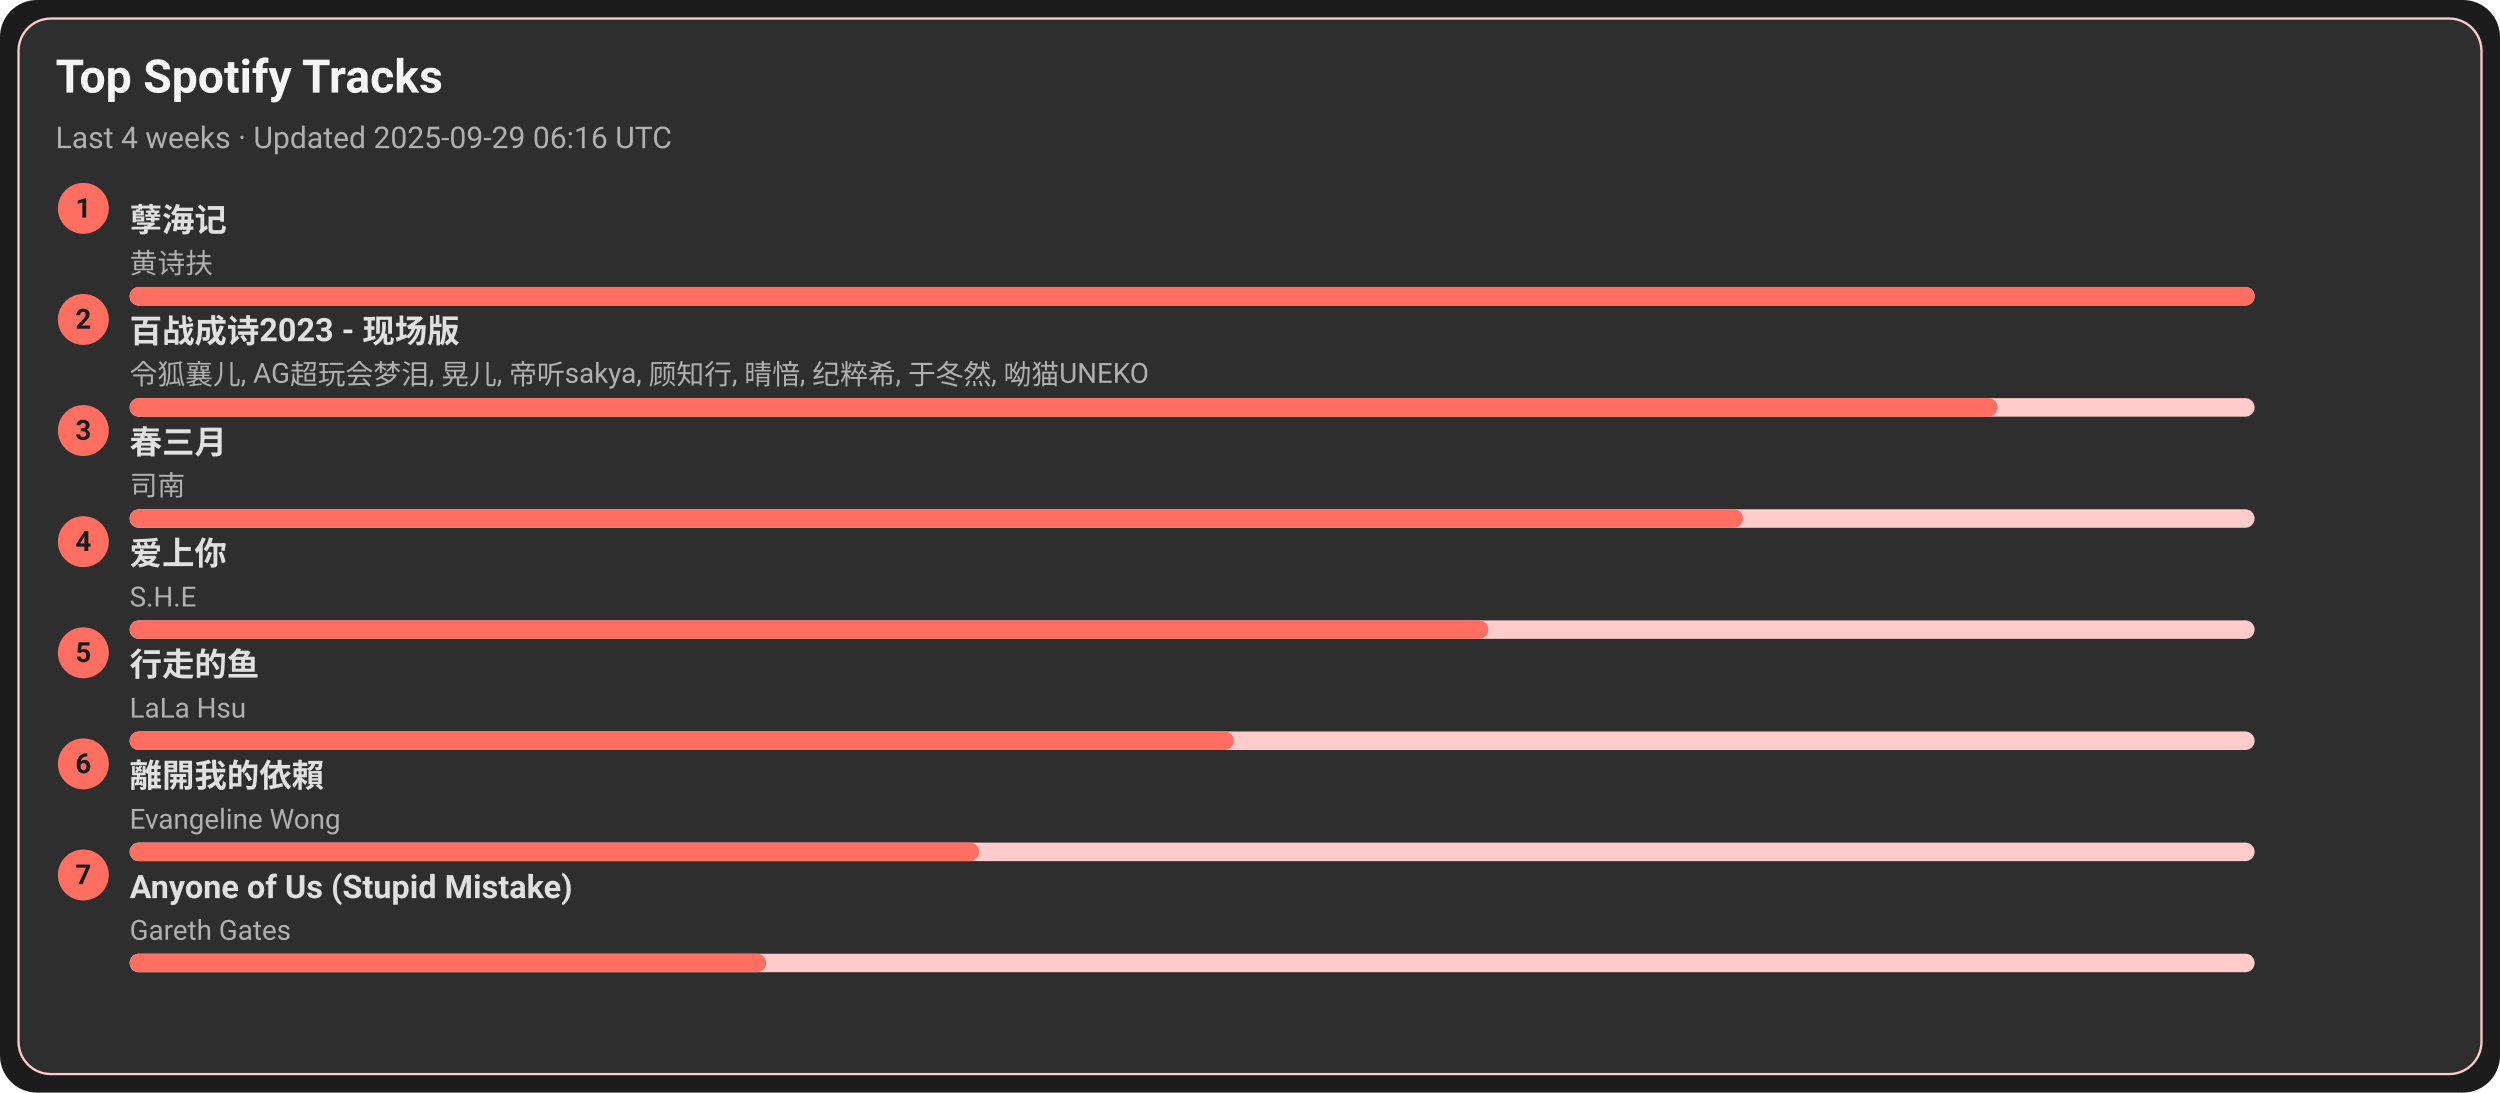
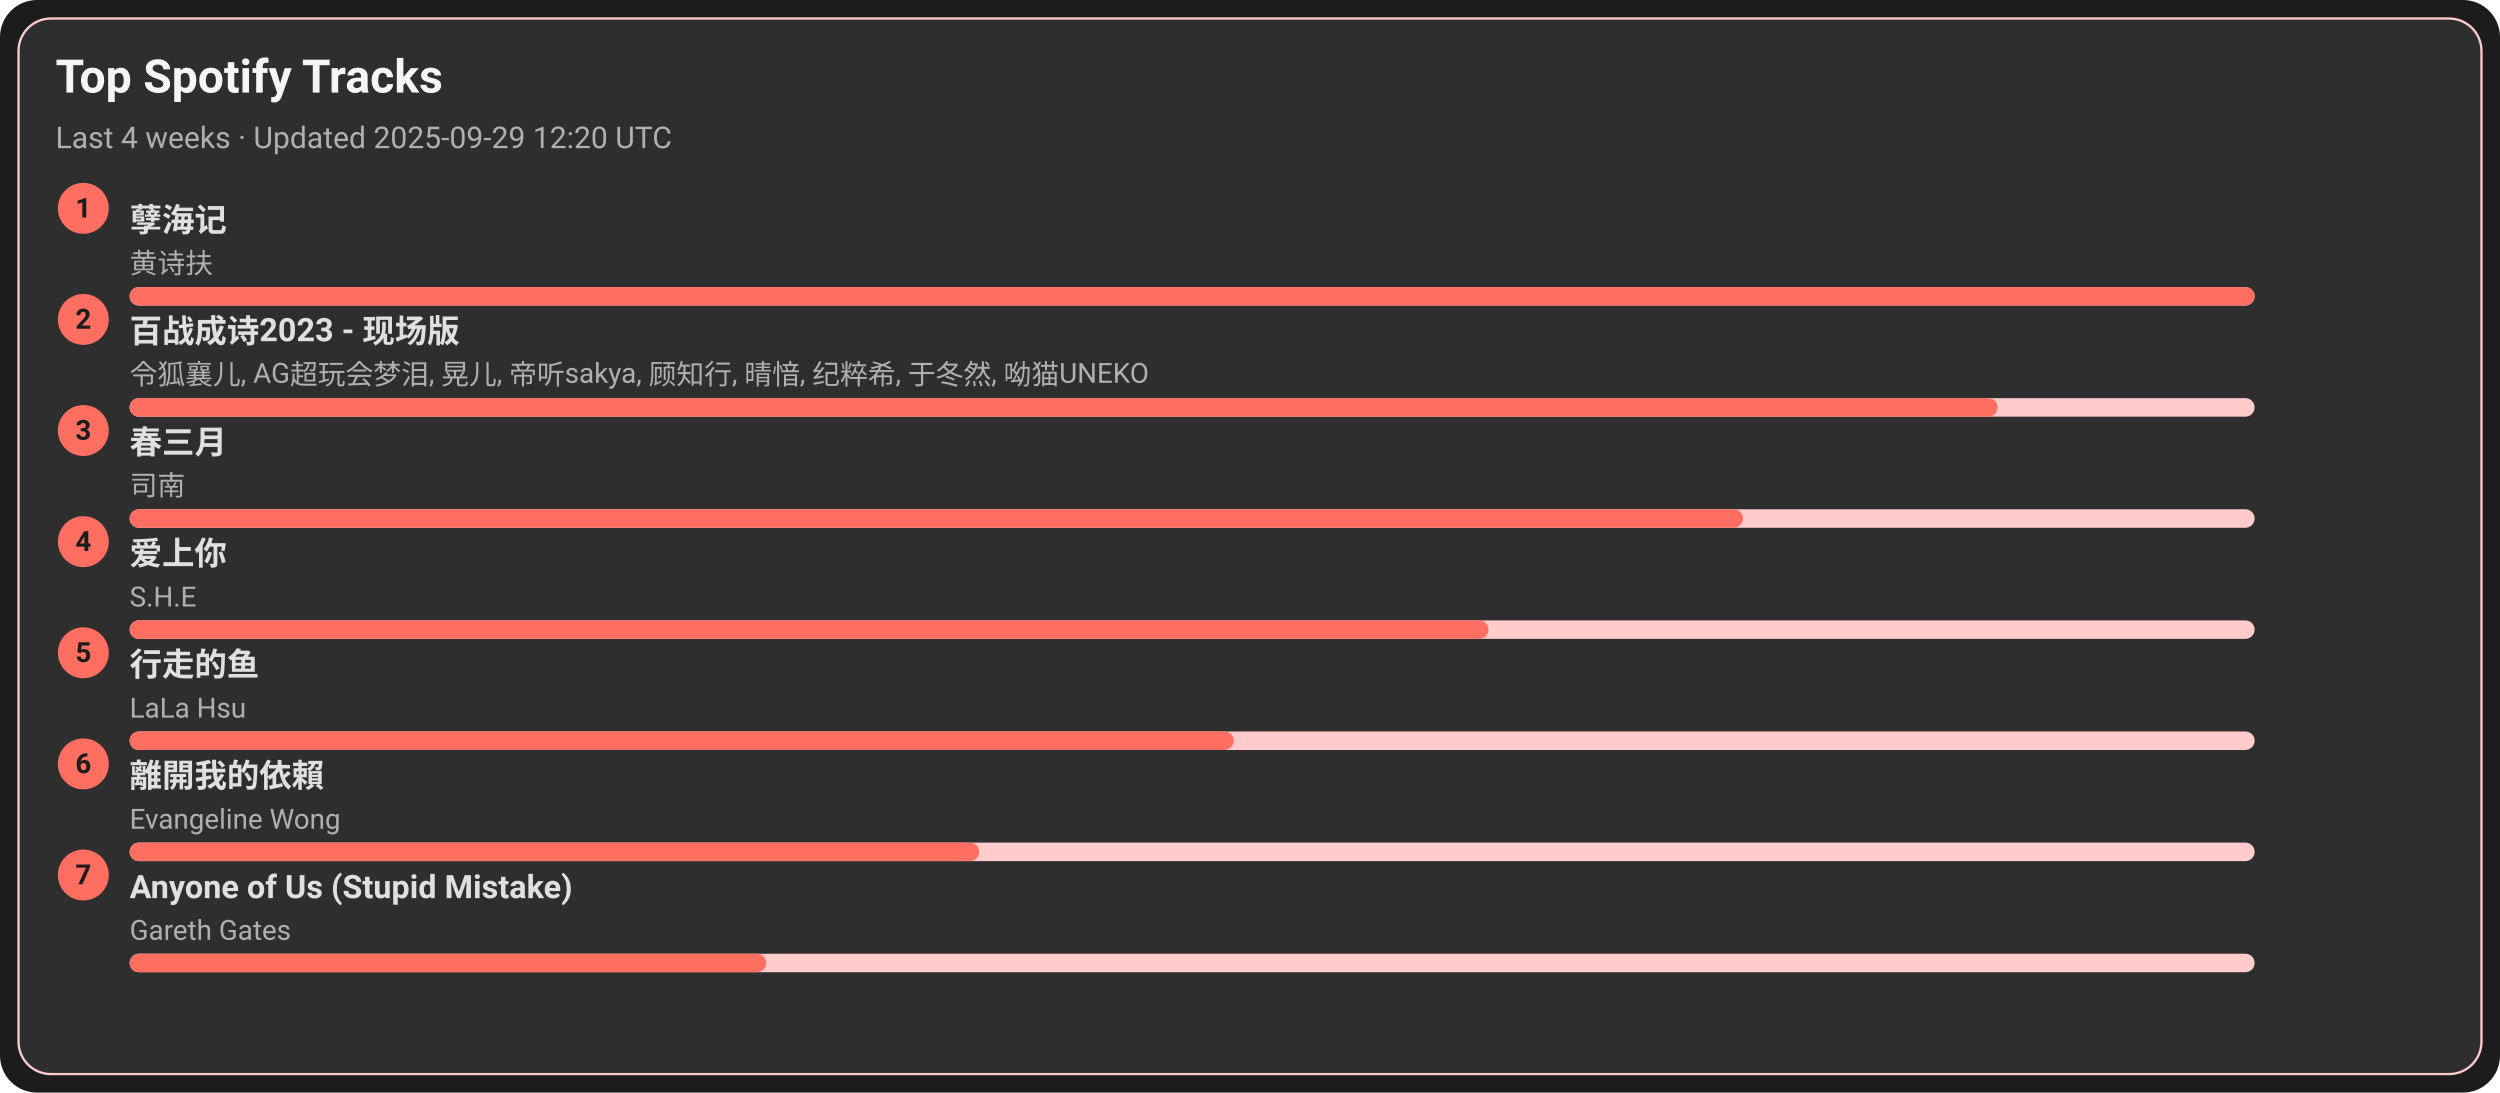
<svg xmlns="http://www.w3.org/2000/svg" width="1080" height="472" viewBox="0 0 1080 472">
  <style>text{font-family:-apple-system,BlinkMacSystemFont,Segoe UI,Roboto,Ubuntu,Helvetica Neue,Arial,Noto Sans,sans-serif}</style>
  <rect width="1080" height="472" rx="16" fill="#1c1c1c" />
  <rect x="8" y="8" width="1064" height="456" rx="14" fill="#2e2e2e" stroke="#ffcccb" />
  <text x="24" y="40" font-size="20" fill="#f5f5f5" font-weight="600">Top Spotify Tracks</text>
-   <text x="24" y="64" font-size="13" fill="#b0b0b0">Last 4 weeks · Updated 2025-09-29 06:16 UTC</text>
+   <text x="24" y="64" font-size="13" fill="#b0b0b0">Last 4 weeks · Updated 2025-09-29 12:20 UTC</text>
  <circle cx="36" cy="90" r="11" fill="#ff6f61" />
  <text x="36" y="94" text-anchor="middle" font-size="12" fill="#1c1c1c" font-weight="700">1</text>
  <a href="https://open.spotify.com/track/3eIovUMhirNN6btJbpzNqD" target="_blank" rel="noopener noreferrer">
    <text x="56" y="100" font-size="14" fill="#e0e0e0" font-weight="600">孽海记</text>
  </a>
  <text x="56" y="118" font-size="12" fill="#b0b0b0">黄诗扶</text>
  <rect x="56" y="124" width="918" height="8" rx="4" fill="#ffcccb" />
  <rect x="56" y="124" width="918" height="8" rx="4" fill="#ff6f61" />
  <circle cx="36" cy="138" r="11" fill="#ff6f61" />
  <text x="36" y="142" text-anchor="middle" font-size="12" fill="#1c1c1c" font-weight="700">2</text>
  <a href="https://open.spotify.com/track/2gttnS8fWnDwziLFt2TLEi" target="_blank" rel="noopener noreferrer">
    <text x="56" y="148" font-size="14" fill="#e0e0e0" font-weight="600">百战成诗2023 - 现场版</text>
  </a>
  <text x="56" y="166" font-size="12" fill="#b0b0b0">令狐襄儿, AG超玩会梦泪, 晃儿, 帝听sakya, 顾知行, 晴愔, 纪粹希, 于冬然, 呦猫UNEKO</text>
  <rect x="56" y="172" width="918" height="8" rx="4" fill="#ffcccb" />
  <rect x="56" y="172" width="807" height="8" rx="4" fill="#ff6f61" />
  <circle cx="36" cy="186" r="11" fill="#ff6f61" />
  <text x="36" y="190" text-anchor="middle" font-size="12" fill="#1c1c1c" font-weight="700">3</text>
  <a href="https://open.spotify.com/track/5A9BOP4WTk2UayDlMb8w98" target="_blank" rel="noopener noreferrer">
    <text x="56" y="196" font-size="14" fill="#e0e0e0" font-weight="600">春三月</text>
  </a>
  <text x="56" y="214" font-size="12" fill="#b0b0b0">司南</text>
  <rect x="56" y="220" width="918" height="8" rx="4" fill="#ffcccb" />
  <rect x="56" y="220" width="697" height="8" rx="4" fill="#ff6f61" />
  <circle cx="36" cy="234" r="11" fill="#ff6f61" />
  <text x="36" y="238" text-anchor="middle" font-size="12" fill="#1c1c1c" font-weight="700">4</text>
  <a href="https://open.spotify.com/track/4hcNpo1rtbzyNswsM5byTf" target="_blank" rel="noopener noreferrer">
    <text x="56" y="244" font-size="14" fill="#e0e0e0" font-weight="600">爱上你</text>
  </a>
  <text x="56" y="262" font-size="12" fill="#b0b0b0">S.H.E</text>
  <rect x="56" y="268" width="918" height="8" rx="4" fill="#ffcccb" />
  <rect x="56" y="268" width="587" height="8" rx="4" fill="#ff6f61" />
  <circle cx="36" cy="282" r="11" fill="#ff6f61" />
  <text x="36" y="286" text-anchor="middle" font-size="12" fill="#1c1c1c" font-weight="700">5</text>
  <a href="https://open.spotify.com/track/5tGyQ1cWTaHBfZSHWr8AZb" target="_blank" rel="noopener noreferrer">
    <text x="56" y="292" font-size="14" fill="#e0e0e0" font-weight="600">行走的鱼</text>
  </a>
  <text x="56" y="310" font-size="12" fill="#b0b0b0">LaLa Hsu</text>
  <rect x="56" y="316" width="918" height="8" rx="4" fill="#ffcccb" />
  <rect x="56" y="316" width="477" height="8" rx="4" fill="#ff6f61" />
  <circle cx="36" cy="330" r="11" fill="#ff6f61" />
  <text x="36" y="334" text-anchor="middle" font-size="12" fill="#1c1c1c" font-weight="700">6</text>
  <a href="https://open.spotify.com/track/28VBdtYc5Cpmey4Cpvcrby" target="_blank" rel="noopener noreferrer">
    <text x="56" y="340" font-size="14" fill="#e0e0e0" font-weight="600">離開我的依賴</text>
  </a>
  <text x="56" y="358" font-size="12" fill="#b0b0b0">Evangeline Wong</text>
  <rect x="56" y="364" width="918" height="8" rx="4" fill="#ffcccb" />
  <rect x="56" y="364" width="367" height="8" rx="4" fill="#ff6f61" />
  <circle cx="36" cy="378" r="11" fill="#ff6f61" />
  <text x="36" y="382" text-anchor="middle" font-size="12" fill="#1c1c1c" font-weight="700">7</text>
  <a href="https://open.spotify.com/track/7KZo8AI9F3Vnn3FXEYBL9f" target="_blank" rel="noopener noreferrer">
    <text x="56" y="388" font-size="14" fill="#e0e0e0" font-weight="600">Anyone of Us (Stupid Mistake)</text>
  </a>
  <text x="56" y="406" font-size="12" fill="#b0b0b0">Gareth Gates</text>
  <rect x="56" y="412" width="918" height="8" rx="4" fill="#ffcccb" />
  <rect x="56" y="412" width="275" height="8" rx="4" fill="#ff6f61" />
</svg>
